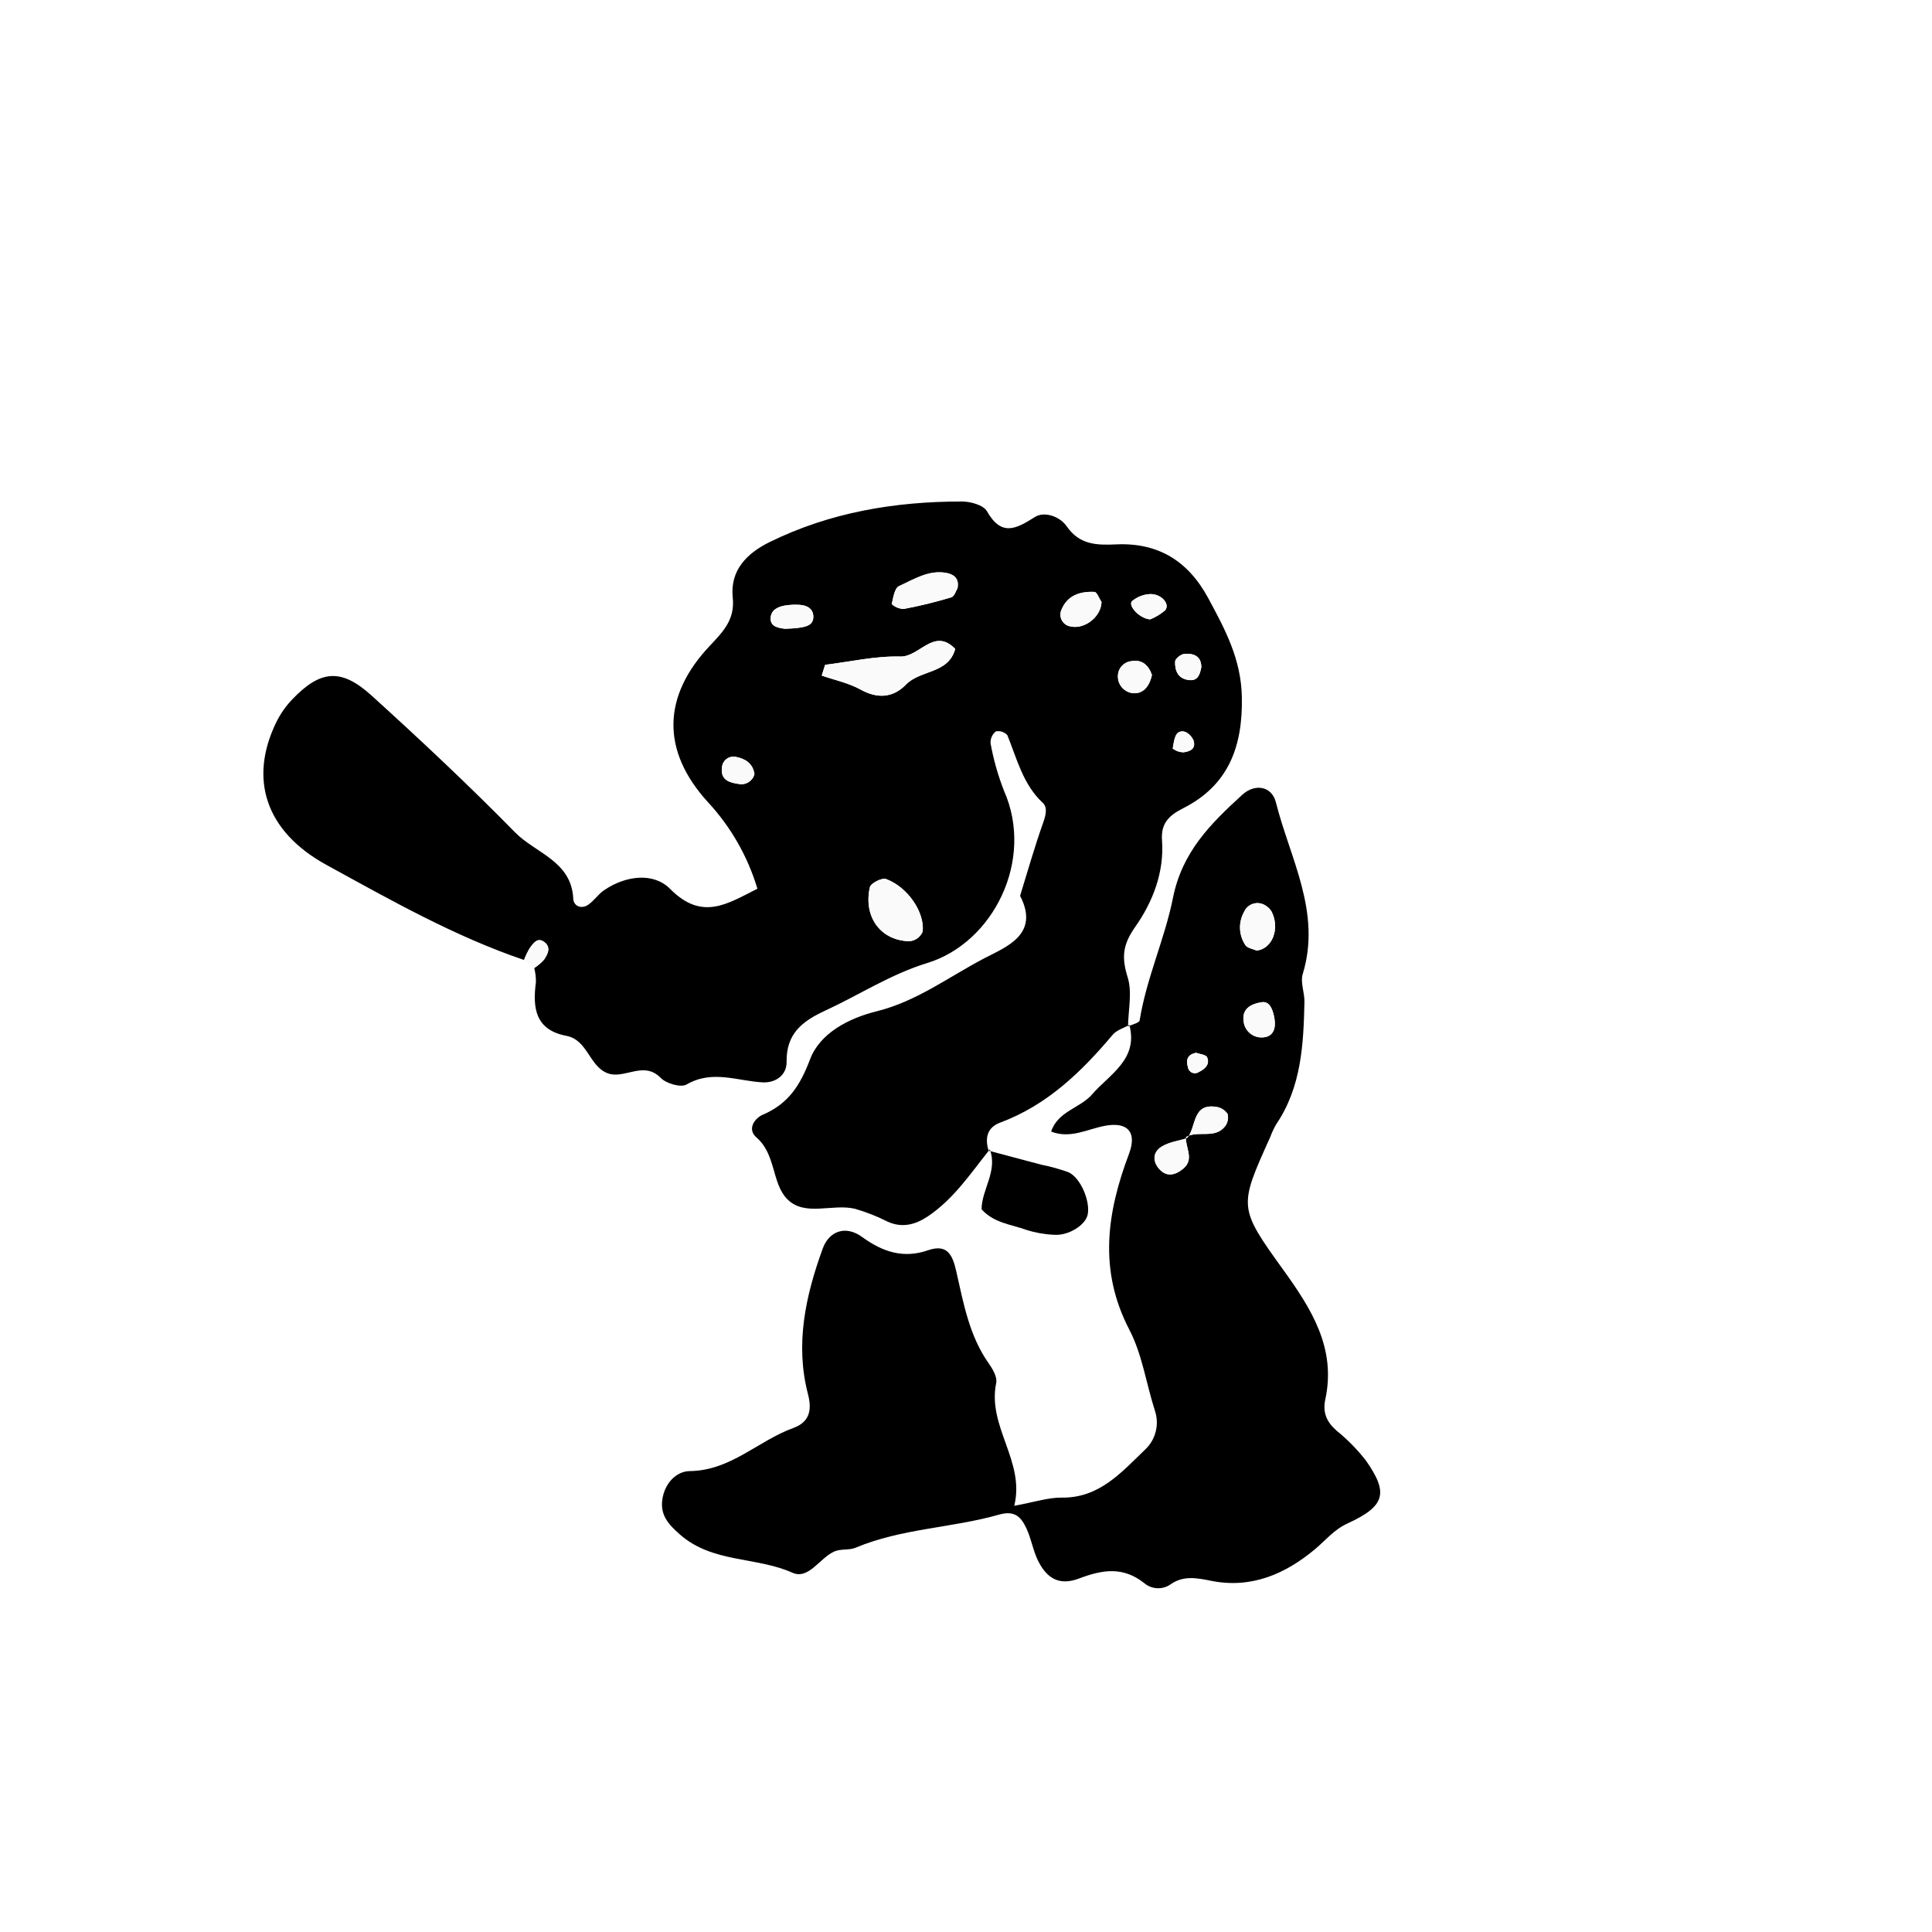
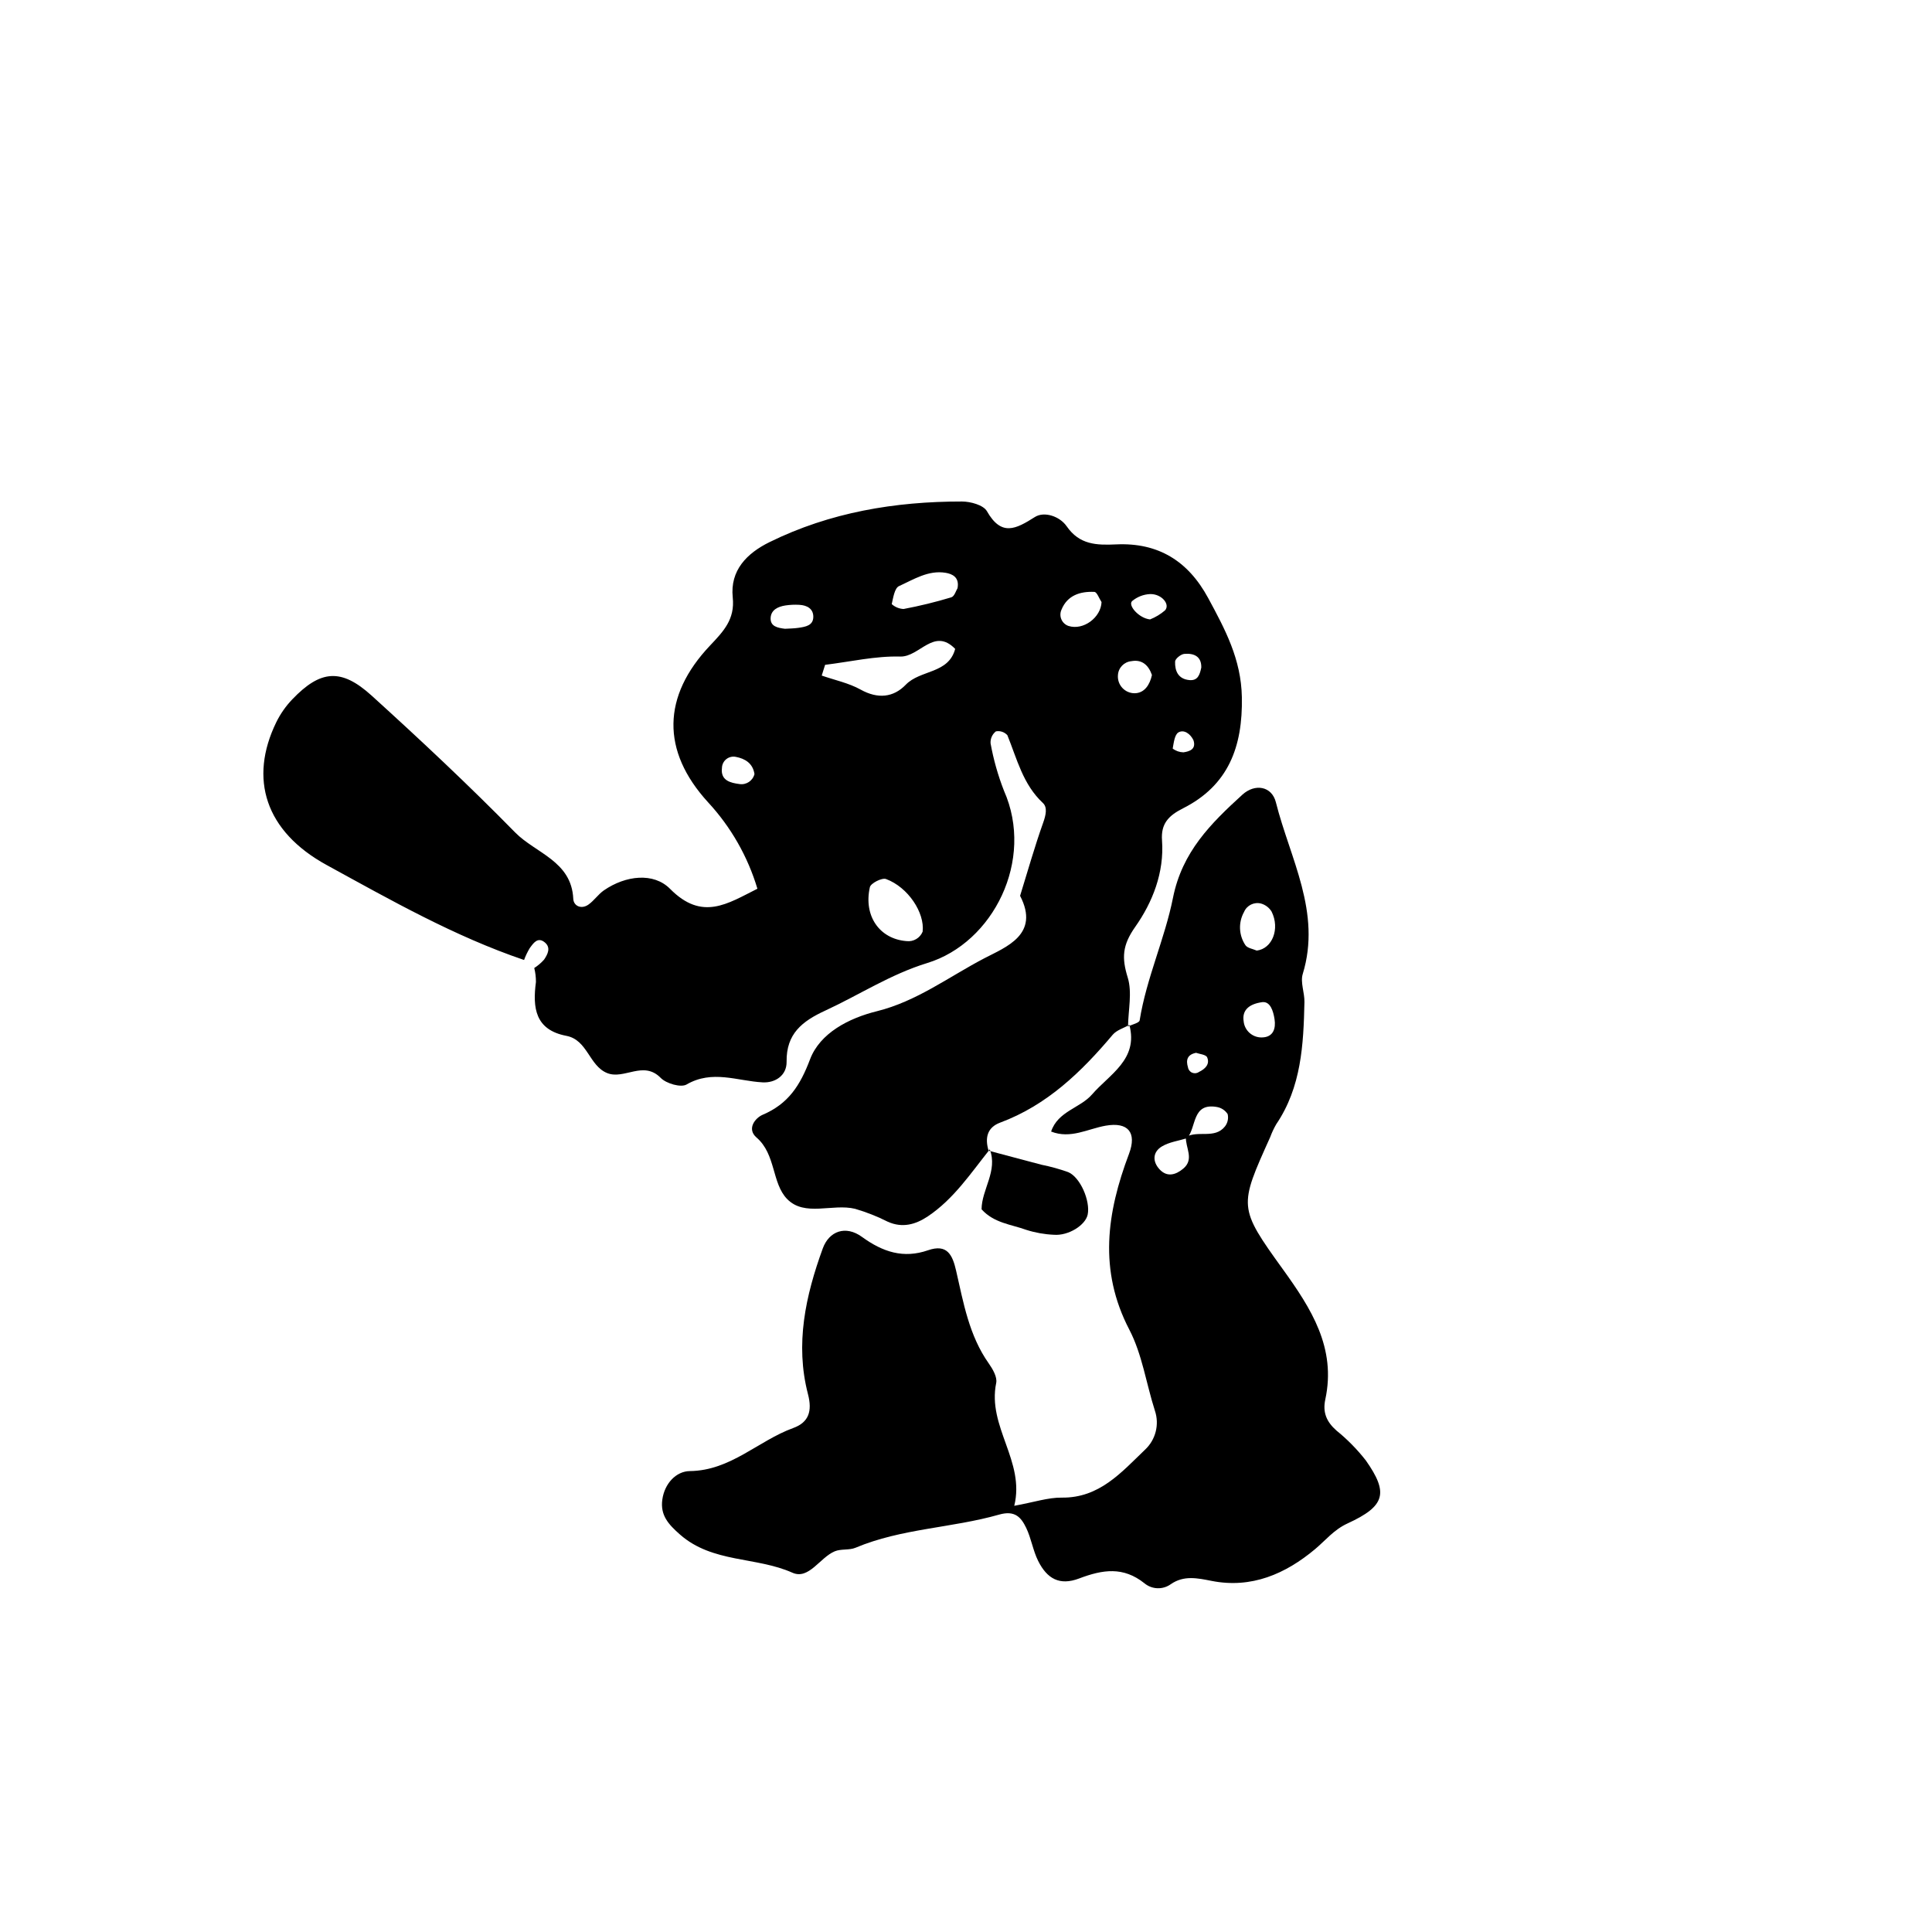
<svg xmlns="http://www.w3.org/2000/svg" viewBox="0 0 400 400">
-   <defs>
-     <style>.a{fill:#fafafa;}</style>
-   </defs>
  <path d="M204.929,237.964c-3.946,4.938-7.467,10.289-12.843,13.878-2.52,1.683-5.261,2.462-8.286,1.1a39.873,39.873,0,0,0-6.766-2.671c-4.671-1.138-10.446,1.717-14.081-2.041-3.183-3.291-2.29-9.246-6.321-12.718-2.074-1.787-.287-4.045,1.274-4.712,5.3-2.266,7.741-6.019,9.806-11.479,2.053-5.426,8.006-8.514,13.831-9.956,8.259-2.044,14.959-7.158,22.261-10.968,4.444-2.319,11.556-4.908,7.394-12.928,1.57-5.063,3.009-10.173,4.787-15.163.543-1.523.919-3.139-.06-4.051-4.143-3.859-5.36-9.114-7.357-14.032a2.546,2.546,0,0,0-2.382-.8,2.9,2.9,0,0,0-1.1,2.468,52.455,52.455,0,0,0,2.771,9.809c6.376,14.353-2.205,31.487-15.862,35.679-7.657,2.35-14.1,6.611-21.153,9.864-4.769,2.2-8.068,4.788-7.985,10.581.041,2.836-2.34,4.406-4.958,4.267-5.257-.28-10.425-2.655-15.756.444-1.177.684-4.2-.195-5.344-1.362-3.6-3.685-7.558.429-11.1-1.009-3.751-1.522-4.032-6.862-8.447-7.706-6.471-1.237-7-5.818-6.292-11.151a11.523,11.523,0,0,0-.349-2.891,9.882,9.882,0,0,0,2.029-1.73c.736-1.082,1.473-2.47.17-3.56-1.482-1.239-2.379.148-3.128,1.168a13.988,13.988,0,0,0-1.18,2.461c-14.417-4.895-27.621-12.406-40.869-19.66C54.893,172.124,51.5,161.224,57.2,149.532a18.988,18.988,0,0,1,3.318-4.745c5.823-6.072,10.1-6.5,16.417-.776,10.136,9.195,20.138,18.566,29.715,28.333,4.222,4.305,11.676,5.916,12.041,13.747.069,1.483,1.665,2.232,3.133,1.2,1.185-.832,2.034-2.146,3.225-2.964,4.493-3.087,10.27-3.749,13.681-.3,6.648,6.724,11.877,3.081,18.083-.025a45.54,45.54,0,0,0-10.218-17.9c-9.746-10.656-9.487-21.981.388-32.424,2.815-2.976,5.2-5.443,4.724-9.985-.587-5.63,2.952-9.155,7.6-11.445,12.552-6.182,26-8.427,39.863-8.416,1.772,0,4.437.735,5.157,2,3,5.268,5.951,3.737,9.933,1.212,1.918-1.216,5.125-.19,6.59,1.925,2.656,3.834,6.171,3.928,10.256,3.742,8.624-.394,14.854,3.372,19.04,11.118,3.507,6.49,6.819,12.642,6.968,20.493.2,10.305-2.794,18.3-12.194,23.039-3.007,1.515-4.589,3.193-4.337,6.636.488,6.654-1.977,12.838-5.546,17.9-2.678,3.8-2.815,6.41-1.556,10.484.956,3.09.11,6.737.066,10.136l.27-.324c-1.163.666-2.629,1.077-3.441,2.039-6.5,7.713-13.6,14.585-23.317,18.2-2.708,1.007-3.171,3.22-2.38,5.807Zm-34.1-100.319-.7,2.225c2.7.941,5.6,1.536,8.059,2.906,3.543,1.969,6.767,1.655,9.348-1.017,3.013-3.12,8.838-2.209,10.224-7.411-4.4-4.522-7.369,1.69-11.367,1.584C181.23,135.794,176.024,137.011,170.833,137.645Zm20.193,55.24c.461-3.9-2.994-9.189-7.579-10.892-.84-.312-3.161.868-3.345,1.686-1.344,5.973,2.011,10.728,7.58,11.166A3.193,3.193,0,0,0,191.026,192.885Zm7.227-71.121c.421-2.261-1.093-2.941-2.457-3.17-3.576-.6-6.616,1.37-9.663,2.753-.915.415-1.2,2.4-1.506,3.73a3.955,3.955,0,0,0,2.454,1.009,95.107,95.107,0,0,0,9.886-2.42C197.615,123.47,197.951,122.238,198.253,121.764Zm29.811,2.888c-.489-.735-.949-2.08-1.473-2.105-2.932-.14-5.609.7-6.82,3.687a2.476,2.476,0,0,0,1.462,3.366C224.321,130.57,227.939,127.83,228.064,124.652Zm-65.552,5.529c.906-.058,1.885-.053,2.842-.2,1.4-.211,3.019-.455,3.037-2.258.017-1.709-1.321-2.415-2.894-2.5a13.809,13.809,0,0,0-2.9.133c-1.5.236-2.943.894-3.042,2.553C159.451,129.726,161.026,129.989,162.512,130.181Zm75.984,9.558c-.7-2.02-2.062-3.263-4.249-2.85a3.073,3.073,0,0,0-2.786,2.884,3.461,3.461,0,0,0,3.452,3.756C236.963,143.512,238.071,141.747,238.5,139.739Zm-.386-11.494a10.859,10.859,0,0,0,3.109-1.883c1.1-1.257-.729-3.427-3.091-3.365a6.228,6.228,0,0,0-3.723,1.443C233.45,125.3,235.793,128.009,238.11,128.245Zm-81.9,32.018c-.328-2.224-1.948-3.2-3.865-3.562a2.393,2.393,0,0,0-2.87,2.305c-.322,2.62,1.81,3.085,3.636,3.325A2.769,2.769,0,0,0,156.205,160.263Zm92.509-22.051c.061-2.312-1.53-3.007-3.523-2.831-.709.063-1.882,1.011-1.9,1.588-.066,1.917.626,3.61,2.939,3.834C247.988,140.974,248.4,139.714,248.714,138.212Zm-1.621,15.041c-.648-1.343-1.969-2.264-3.1-1.624-.806.459-.981,2.161-1.2,3.352a3.767,3.767,0,0,0,2.223.781C246.287,155.579,247.7,155.124,247.093,153.253Z" />
  <path d="M233.546,212.519c.835-.416,2.323-.728,2.408-1.264,1.4-8.729,5.2-16.853,6.9-25.374,1.9-9.532,7.86-15.414,14.359-21.343,2.6-2.373,6.1-1.789,6.946,1.568,2.923,11.649,9.474,22.754,5.561,35.541-.531,1.735.392,3.866.35,5.808-.192,8.835-.635,17.628-5.848,25.321a17.256,17.256,0,0,0-1.237,2.644c-6.482,14.4-6.645,14.514,2.613,27.359,5.866,8.139,11.094,16.284,8.792,26.955-.587,2.718.282,4.648,2.291,6.434a38.144,38.144,0,0,1,6.1,6.2c4.737,6.739,4.048,9.444-3.777,13.038-2.85,1.309-4.523,3.475-6.721,5.318-6.13,5.139-13.188,8.215-21.432,6.584-2.974-.588-5.751-1.179-8.44.674a4.461,4.461,0,0,1-5.472-.186c-4.386-3.491-8.612-2.848-13.518-.99-4.062,1.54-6.645.038-8.479-3.628-1.08-2.16-1.432-4.68-2.485-6.858s-2.329-3.671-5.594-2.739c-9.778,2.79-20.2,2.852-29.736,6.863-1.305.549-2.989.192-4.3.737-3.075,1.28-5.367,5.949-8.761,4.434-7.527-3.359-16.523-1.984-23.262-7.888-2.446-2.144-4.125-4.027-3.678-7.255.459-3.31,2.841-5.867,5.7-5.9,8.472-.1,14.148-6.283,21.4-8.916,3.229-1.172,3.974-3.493,3.057-7.01-2.7-10.364-.5-20.385,3.062-30.167,1.309-3.593,4.727-4.854,8.105-2.4,4.308,3.128,8.58,4.546,13.69,2.775,3.972-1.377,5.064.974,5.806,4.206,1.528,6.655,2.683,13.448,6.773,19.234.818,1.157,1.781,2.826,1.534,4.022-1.88,9.1,6.02,16.181,3.738,25.444,4.133-.749,6.994-1.73,9.841-1.694,7.789.1,12.352-5.249,17.209-9.9a7.693,7.693,0,0,0,2.067-8.108c-1.793-5.588-2.626-11.645-5.291-16.762-6.418-12.321-4.662-24.233-.07-36.4,1.679-4.449-.22-6.641-4.816-5.838-3.723.651-7.271,2.805-11.308,1.218,1.395-4.222,6.022-4.847,8.477-7.69,3.6-4.165,9.637-7.233,7.72-14.4Zm12.233,23.131c-1.762.547-3.707.791-5.239,1.718-1.882,1.139-1.972,3.1-.475,4.721,1.578,1.71,3.384,1.155,4.932-.151,2.324-1.959.4-4.354.536-6.541,2.524-1.426,5.981.482,8.091-2.193a3.027,3.027,0,0,0,.549-2.539,3.326,3.326,0,0,0-2.243-1.476C246.737,228.277,247.754,233.406,245.779,235.65Zm14.412-38.84c3.214-.39,4.858-4.506,3.08-8.073a3.775,3.775,0,0,0-2.156-1.659,3,3,0,0,0-3.549,1.736,6.576,6.576,0,0,0,.283,6.872C258.267,196.306,259.389,196.452,260.191,196.81Zm1.186,10.669c-3.133.416-4.192,1.946-3.9,3.9a3.709,3.709,0,0,0,3.757,3.413c2.455-.024,2.932-1.944,2.648-3.777C263.61,209.257,262.983,207.33,261.377,207.479Zm-13.744,10.494c-1.86.373-2.125,1.539-1.675,3a1.446,1.446,0,0,0,2.267.966c1.285-.612,2.315-1.605,1.7-3.033C249.671,218.326,248.317,218.227,247.633,217.973Z" />
  <path d="M204.678,238.239l10.919,2.9a39.945,39.945,0,0,1,5.577,1.542c2.5,1.076,4.579,5.949,4.024,8.759-.436,2.209-3.983,4.445-6.994,4.206a21.856,21.856,0,0,1-5.711-1.014c-3.13-1.139-6.7-1.4-9.27-4.257.026-4.126,3.4-7.949,1.7-12.406C204.929,237.964,204.678,238.239,204.678,238.239Z" />
-   <path class="a" d="M170.833,137.645c5.191-.634,10.4-1.851,15.568-1.713,4,.106,6.967-6.106,11.367-1.584-1.386,5.2-7.211,4.291-10.224,7.411-2.581,2.672-5.805,2.986-9.348,1.017-2.463-1.37-5.357-1.965-8.059-2.906Z" />
-   <path class="a" d="M191.026,192.885a3.193,3.193,0,0,1-3.344,1.96c-5.569-.438-8.924-5.193-7.58-11.166.184-.818,2.5-2,3.345-1.686C188.032,183.7,191.487,188.988,191.026,192.885Z" />
-   <path class="a" d="M198.253,121.764c-.3.474-.638,1.706-1.286,1.9a95.107,95.107,0,0,1-9.886,2.42,3.955,3.955,0,0,1-2.454-1.009c.3-1.328.591-3.315,1.506-3.73,3.047-1.383,6.087-3.354,9.663-2.753C197.16,118.823,198.674,119.5,198.253,121.764Z" />
-   <path class="a" d="M228.063,124.653c-.124,3.177-3.742,5.917-6.83,4.947a2.476,2.476,0,0,1-1.462-3.366c1.211-2.986,3.888-3.827,6.82-3.687C227.115,122.572,227.575,123.917,228.063,124.653Z" />
-   <path class="a" d="M162.512,130.181c-1.486-.192-3.061-.455-2.952-2.272.1-1.659,1.543-2.317,3.042-2.553a13.809,13.809,0,0,1,2.9-.133c1.573.087,2.911.793,2.894,2.5-.018,1.8-1.641,2.047-3.037,2.258C164.4,130.128,163.418,130.123,162.512,130.181Z" />
-   <path class="a" d="M238.5,139.741c-.425,2.006-1.533,3.771-3.583,3.788a3.461,3.461,0,0,1-3.452-3.756,3.073,3.073,0,0,1,2.786-2.884C236.434,136.476,237.8,137.719,238.5,139.741Z" />
-   <path class="a" d="M238.11,128.245c-2.317-.236-4.66-2.947-3.705-3.805A6.228,6.228,0,0,1,238.128,123c2.362-.062,4.189,2.108,3.091,3.365A10.859,10.859,0,0,1,238.11,128.245Z" />
-   <path class="a" d="M156.2,160.26a2.762,2.762,0,0,1-3.095,2.071c-1.826-.24-3.958-.7-3.636-3.325a2.393,2.393,0,0,1,2.87-2.305C154.257,157.064,155.877,158.039,156.2,160.26Z" />
-   <path class="a" d="M248.714,138.212c-.313,1.5-.726,2.762-2.487,2.591-2.313-.224-3-1.917-2.939-3.834.021-.577,1.194-1.525,1.9-1.588C247.184,135.205,248.775,135.9,248.714,138.212Z" />
-   <path class="a" d="M247.093,153.253c.608,1.871-.806,2.326-2.069,2.509a3.767,3.767,0,0,1-2.223-.781c.215-1.191.39-2.893,1.2-3.352C245.124,150.989,246.445,151.91,247.093,153.253Z" />
-   <path class="a" d="M108.5,198.759a13.988,13.988,0,0,1,1.18-2.461c.749-1.02,1.646-2.407,3.128-1.168,1.3,1.09.566,2.478-.17,3.56a9.882,9.882,0,0,1-2.029,1.73Q109.526,199.627,108.5,198.759Z" />
-   <path class="a" d="M260.19,196.813c-.8-.361-1.923-.507-2.341-1.127a6.576,6.576,0,0,1-.283-6.872,3,3,0,0,1,3.549-1.736,3.775,3.775,0,0,1,2.156,1.659C265.049,192.3,263.4,196.42,260.19,196.813Z" />
-   <path class="a" d="M261.377,207.479c1.606-.149,2.233,1.778,2.5,3.533.284,1.833-.193,3.753-2.648,3.777a3.709,3.709,0,0,1-3.757-3.413C257.185,209.425,258.244,207.9,261.377,207.479Z" />
-   <path class="a" d="M245.527,235.4c-.133,2.189,1.794,4.584-.53,6.543-1.548,1.306-3.354,1.861-4.932.151-1.5-1.623-1.407-3.582.475-4.721,1.532-.927,3.477-1.171,5.239-1.718Z" />
-   <path class="a" d="M245.779,235.65c1.975-2.244.958-7.373,6.151-6.461a3.326,3.326,0,0,1,2.243,1.476,3.027,3.027,0,0,1-.549,2.539c-2.11,2.675-5.567.767-8.094,2.192Z" />
-   <path class="a" d="M247.633,217.973c.684.254,2.038.353,2.288.93.619,1.428-.411,2.421-1.7,3.033a1.446,1.446,0,0,1-2.267-.966C245.508,219.512,245.773,218.346,247.633,217.973Z" />
</svg>
